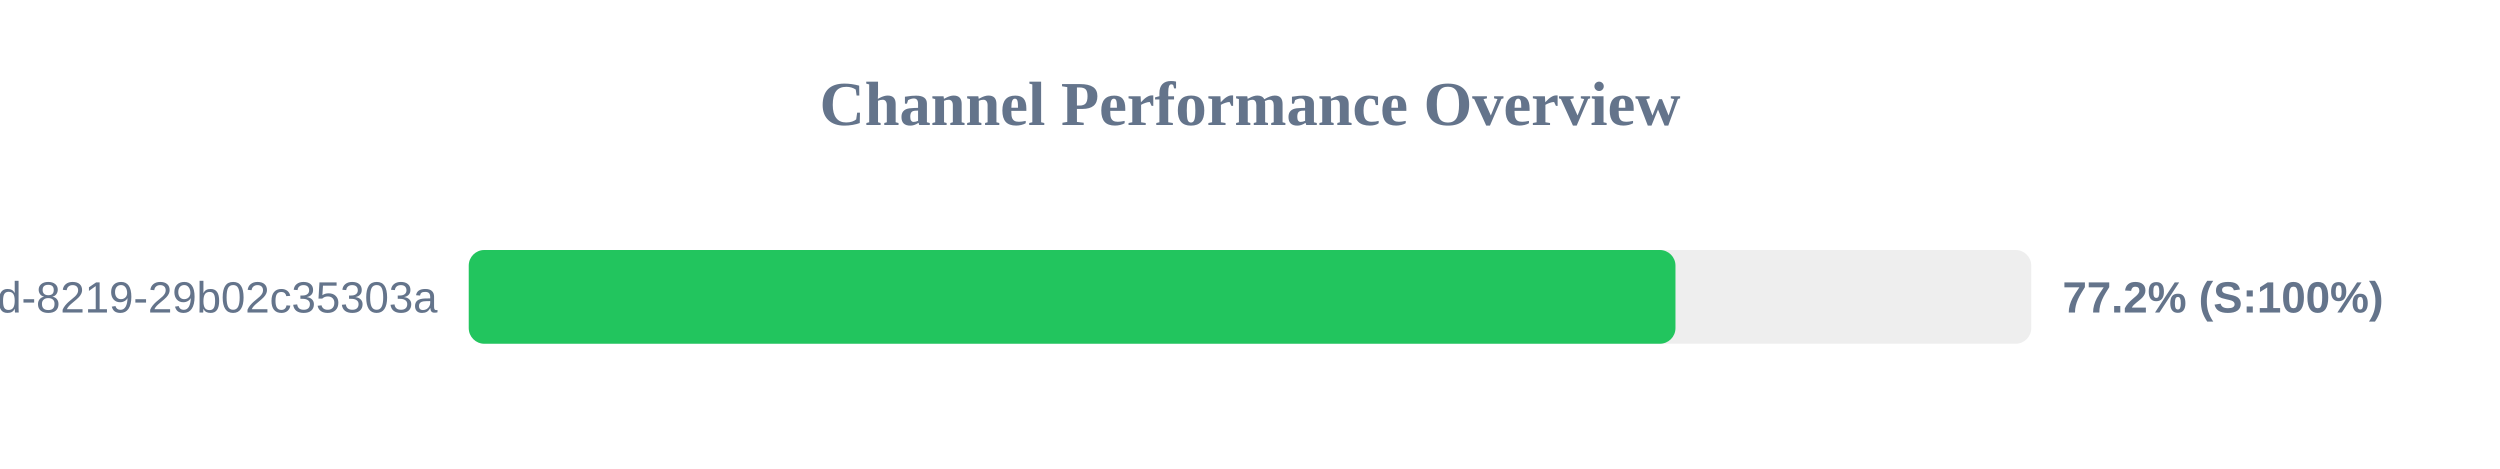
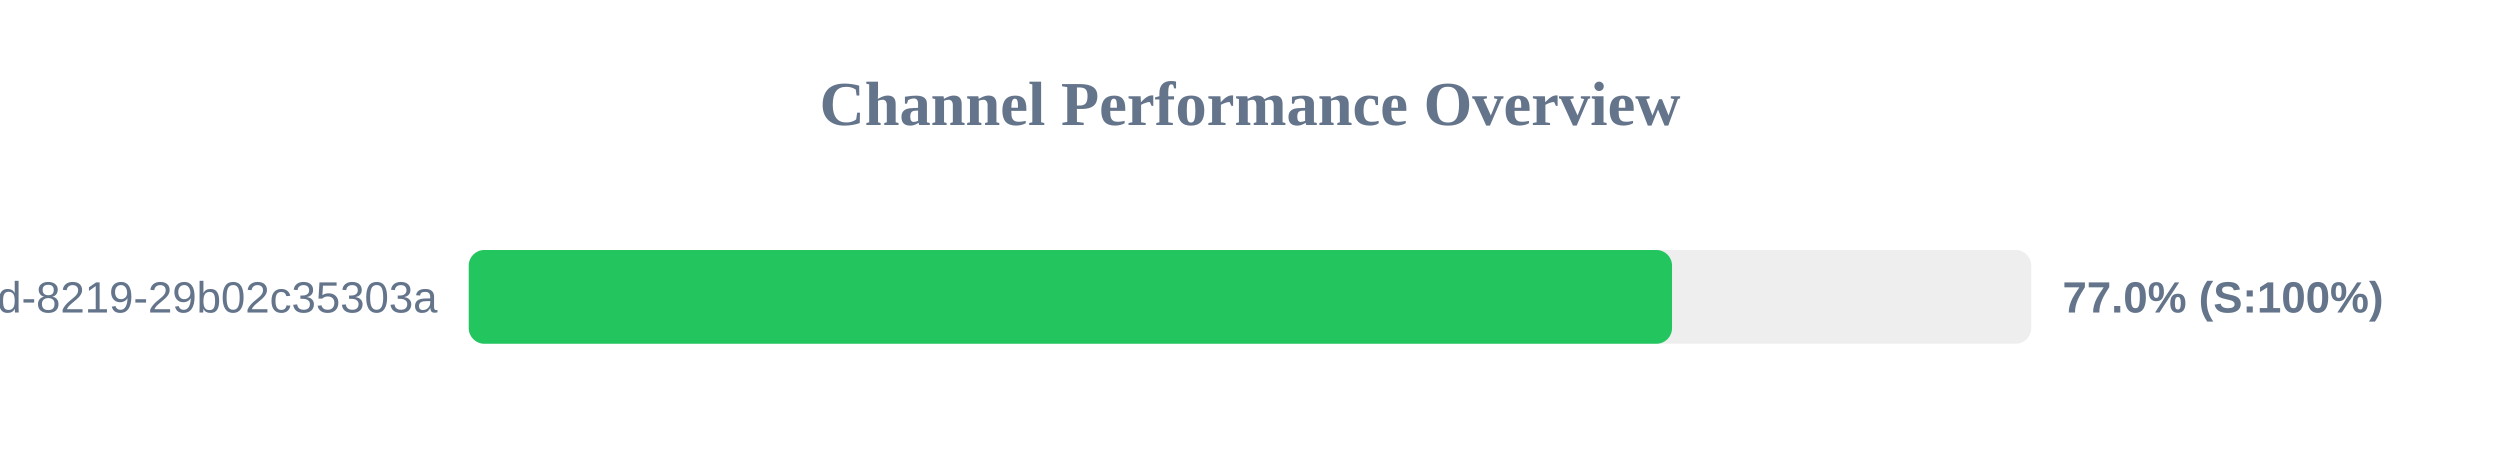
<svg xmlns="http://www.w3.org/2000/svg" width="800" height="150" version="1.1">
  <style>
        .row { font: 14px Arial; fill: #64748b; }
        .score { font: bold 14px Arial; fill: #64748b; }
    </style>
  <text x="400" y="40" text-anchor="middle" font-size="20px" font-weight="bold" fill="#64748b">Channel Performance Overview</text>
  <rect x="150" y="80" width="500" height="30" fill="#eee" rx="5" />
-   <rect x="150" y="80" width="386.15" height="30" fill="#22c55e" rx="5" />
+   <rect x="150" y="80" width="385.05" height="30" fill="#22c55e" rx="5" />
  <text x="140" y="100" text-anchor="end" class="row">?uuid=5eaa121d-4362-444d-8219-29b02c35303a</text>
-   <text x="660" y="100" text-anchor="start" class="score">77.2% (S:100%)</text>
+   <text x="660" y="100" text-anchor="start" class="score">77.0% (S:100%)</text>
</svg>
